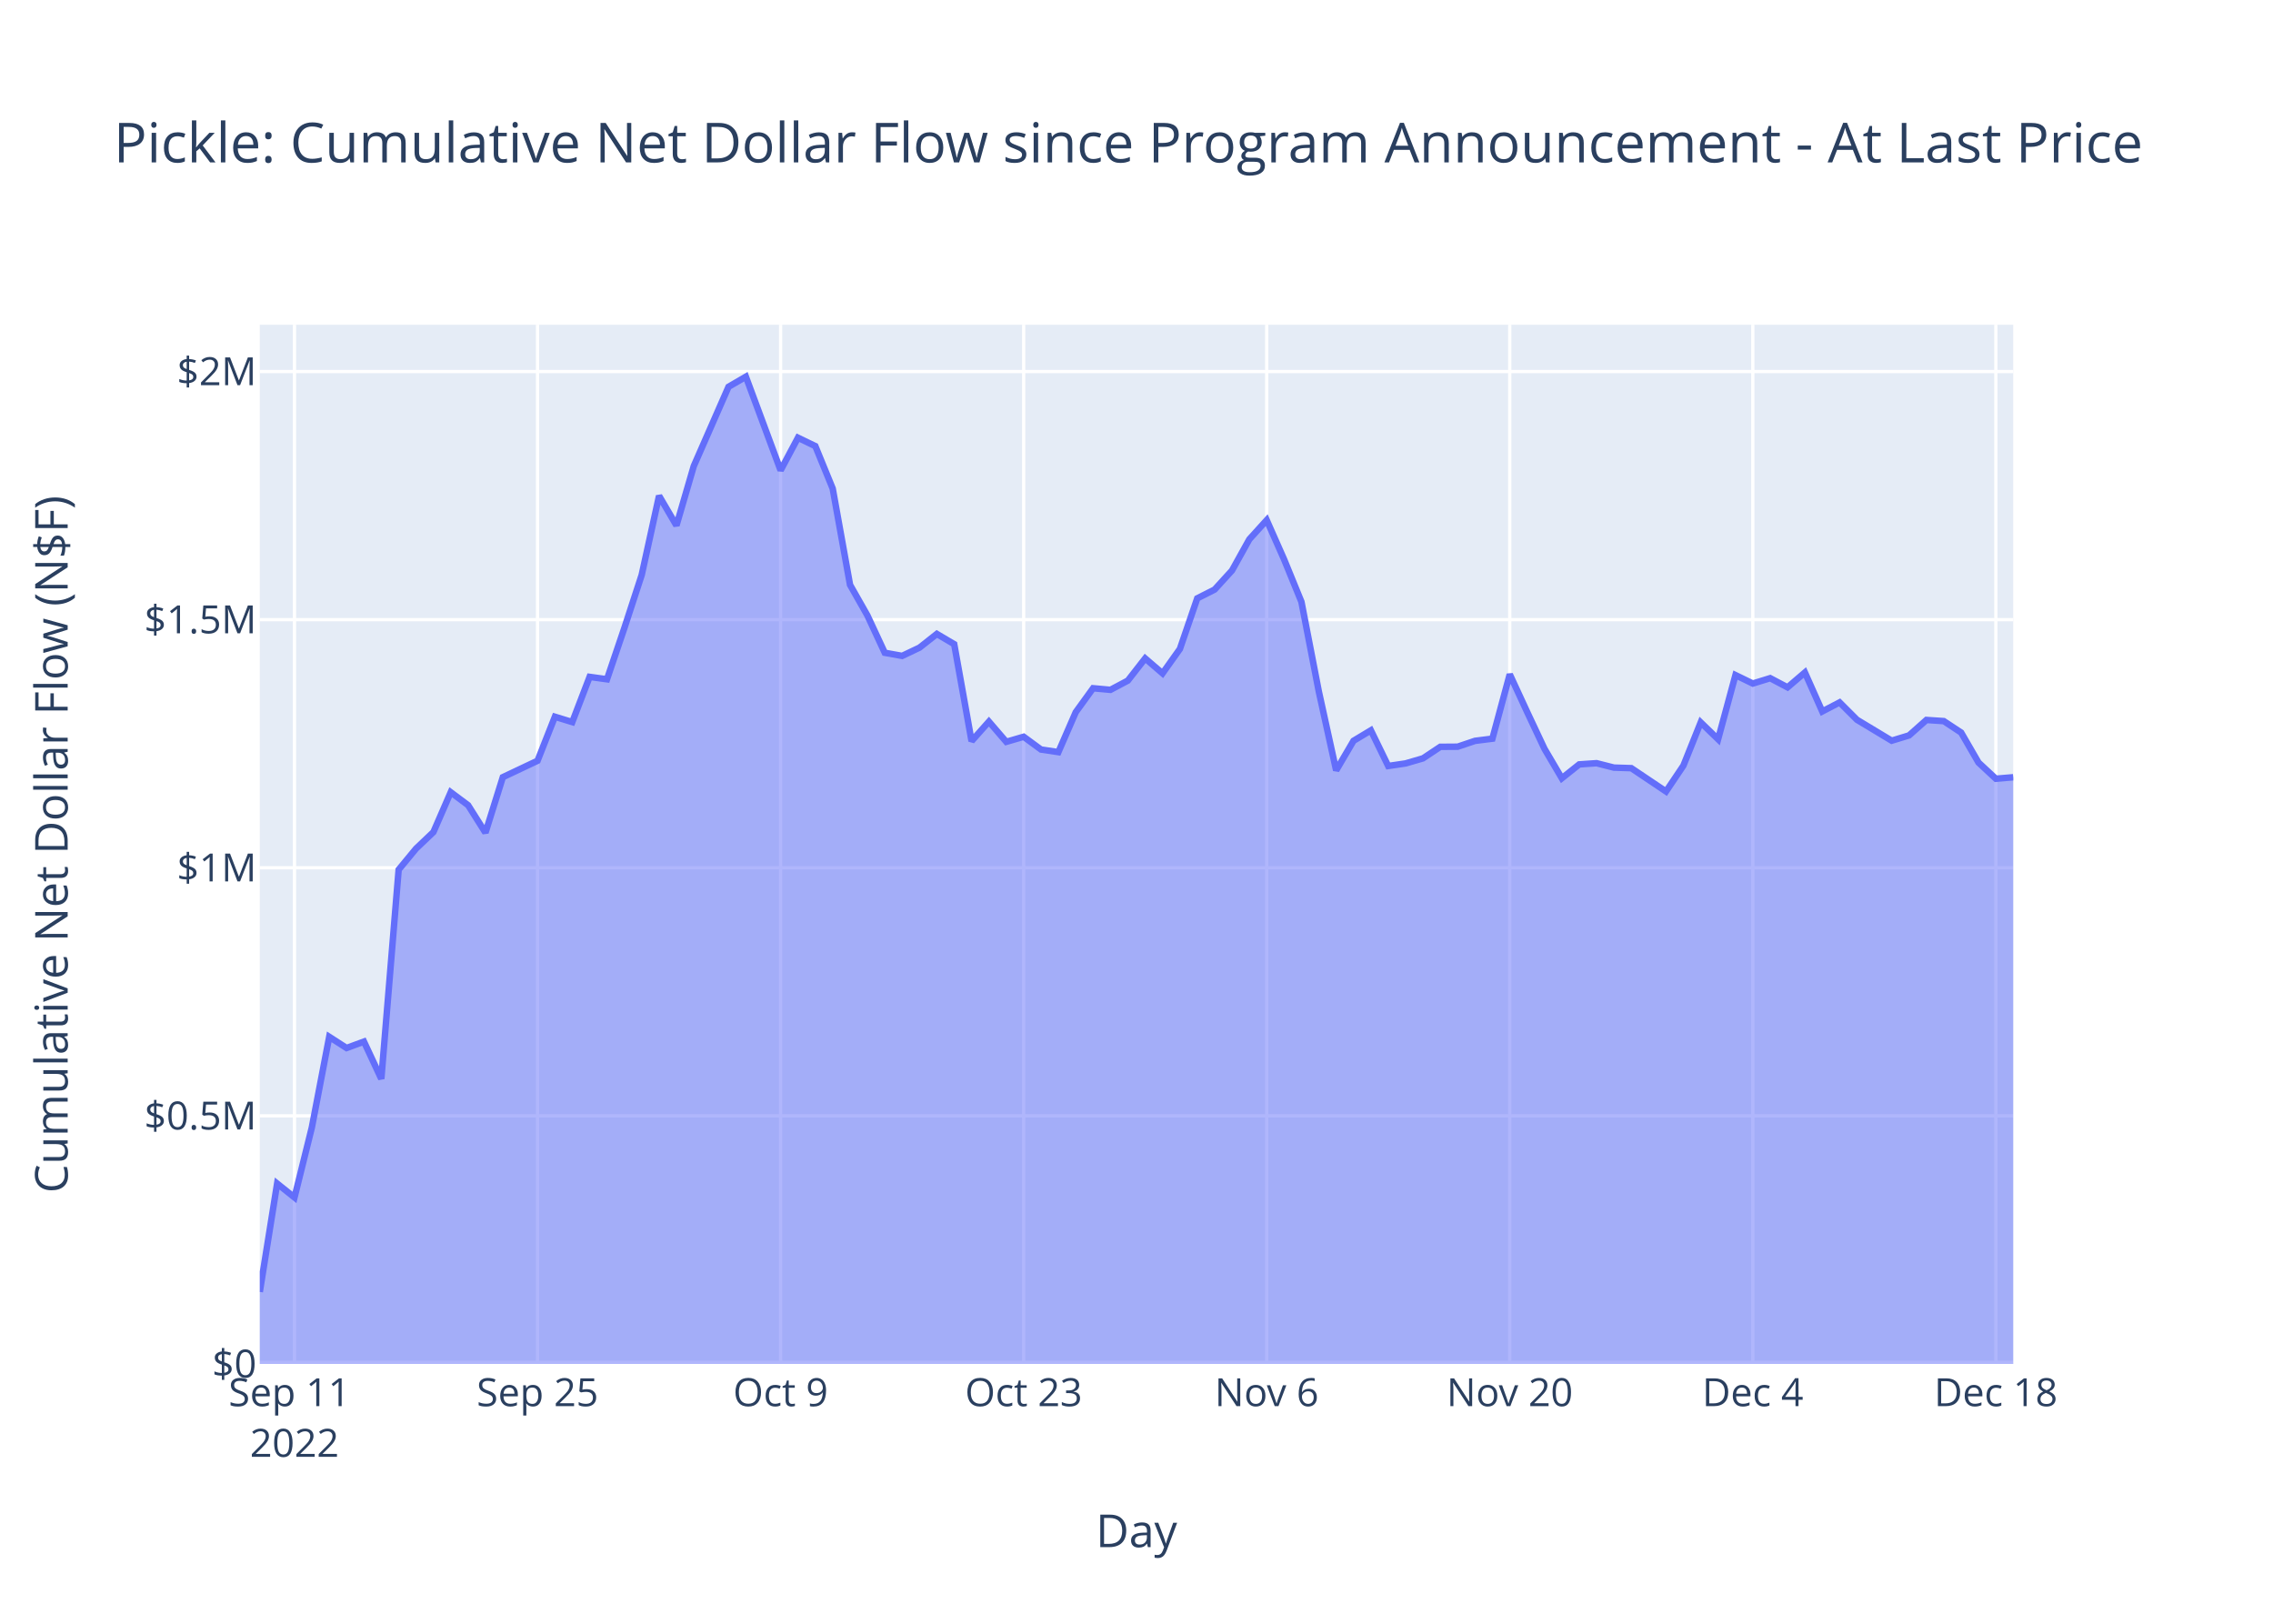
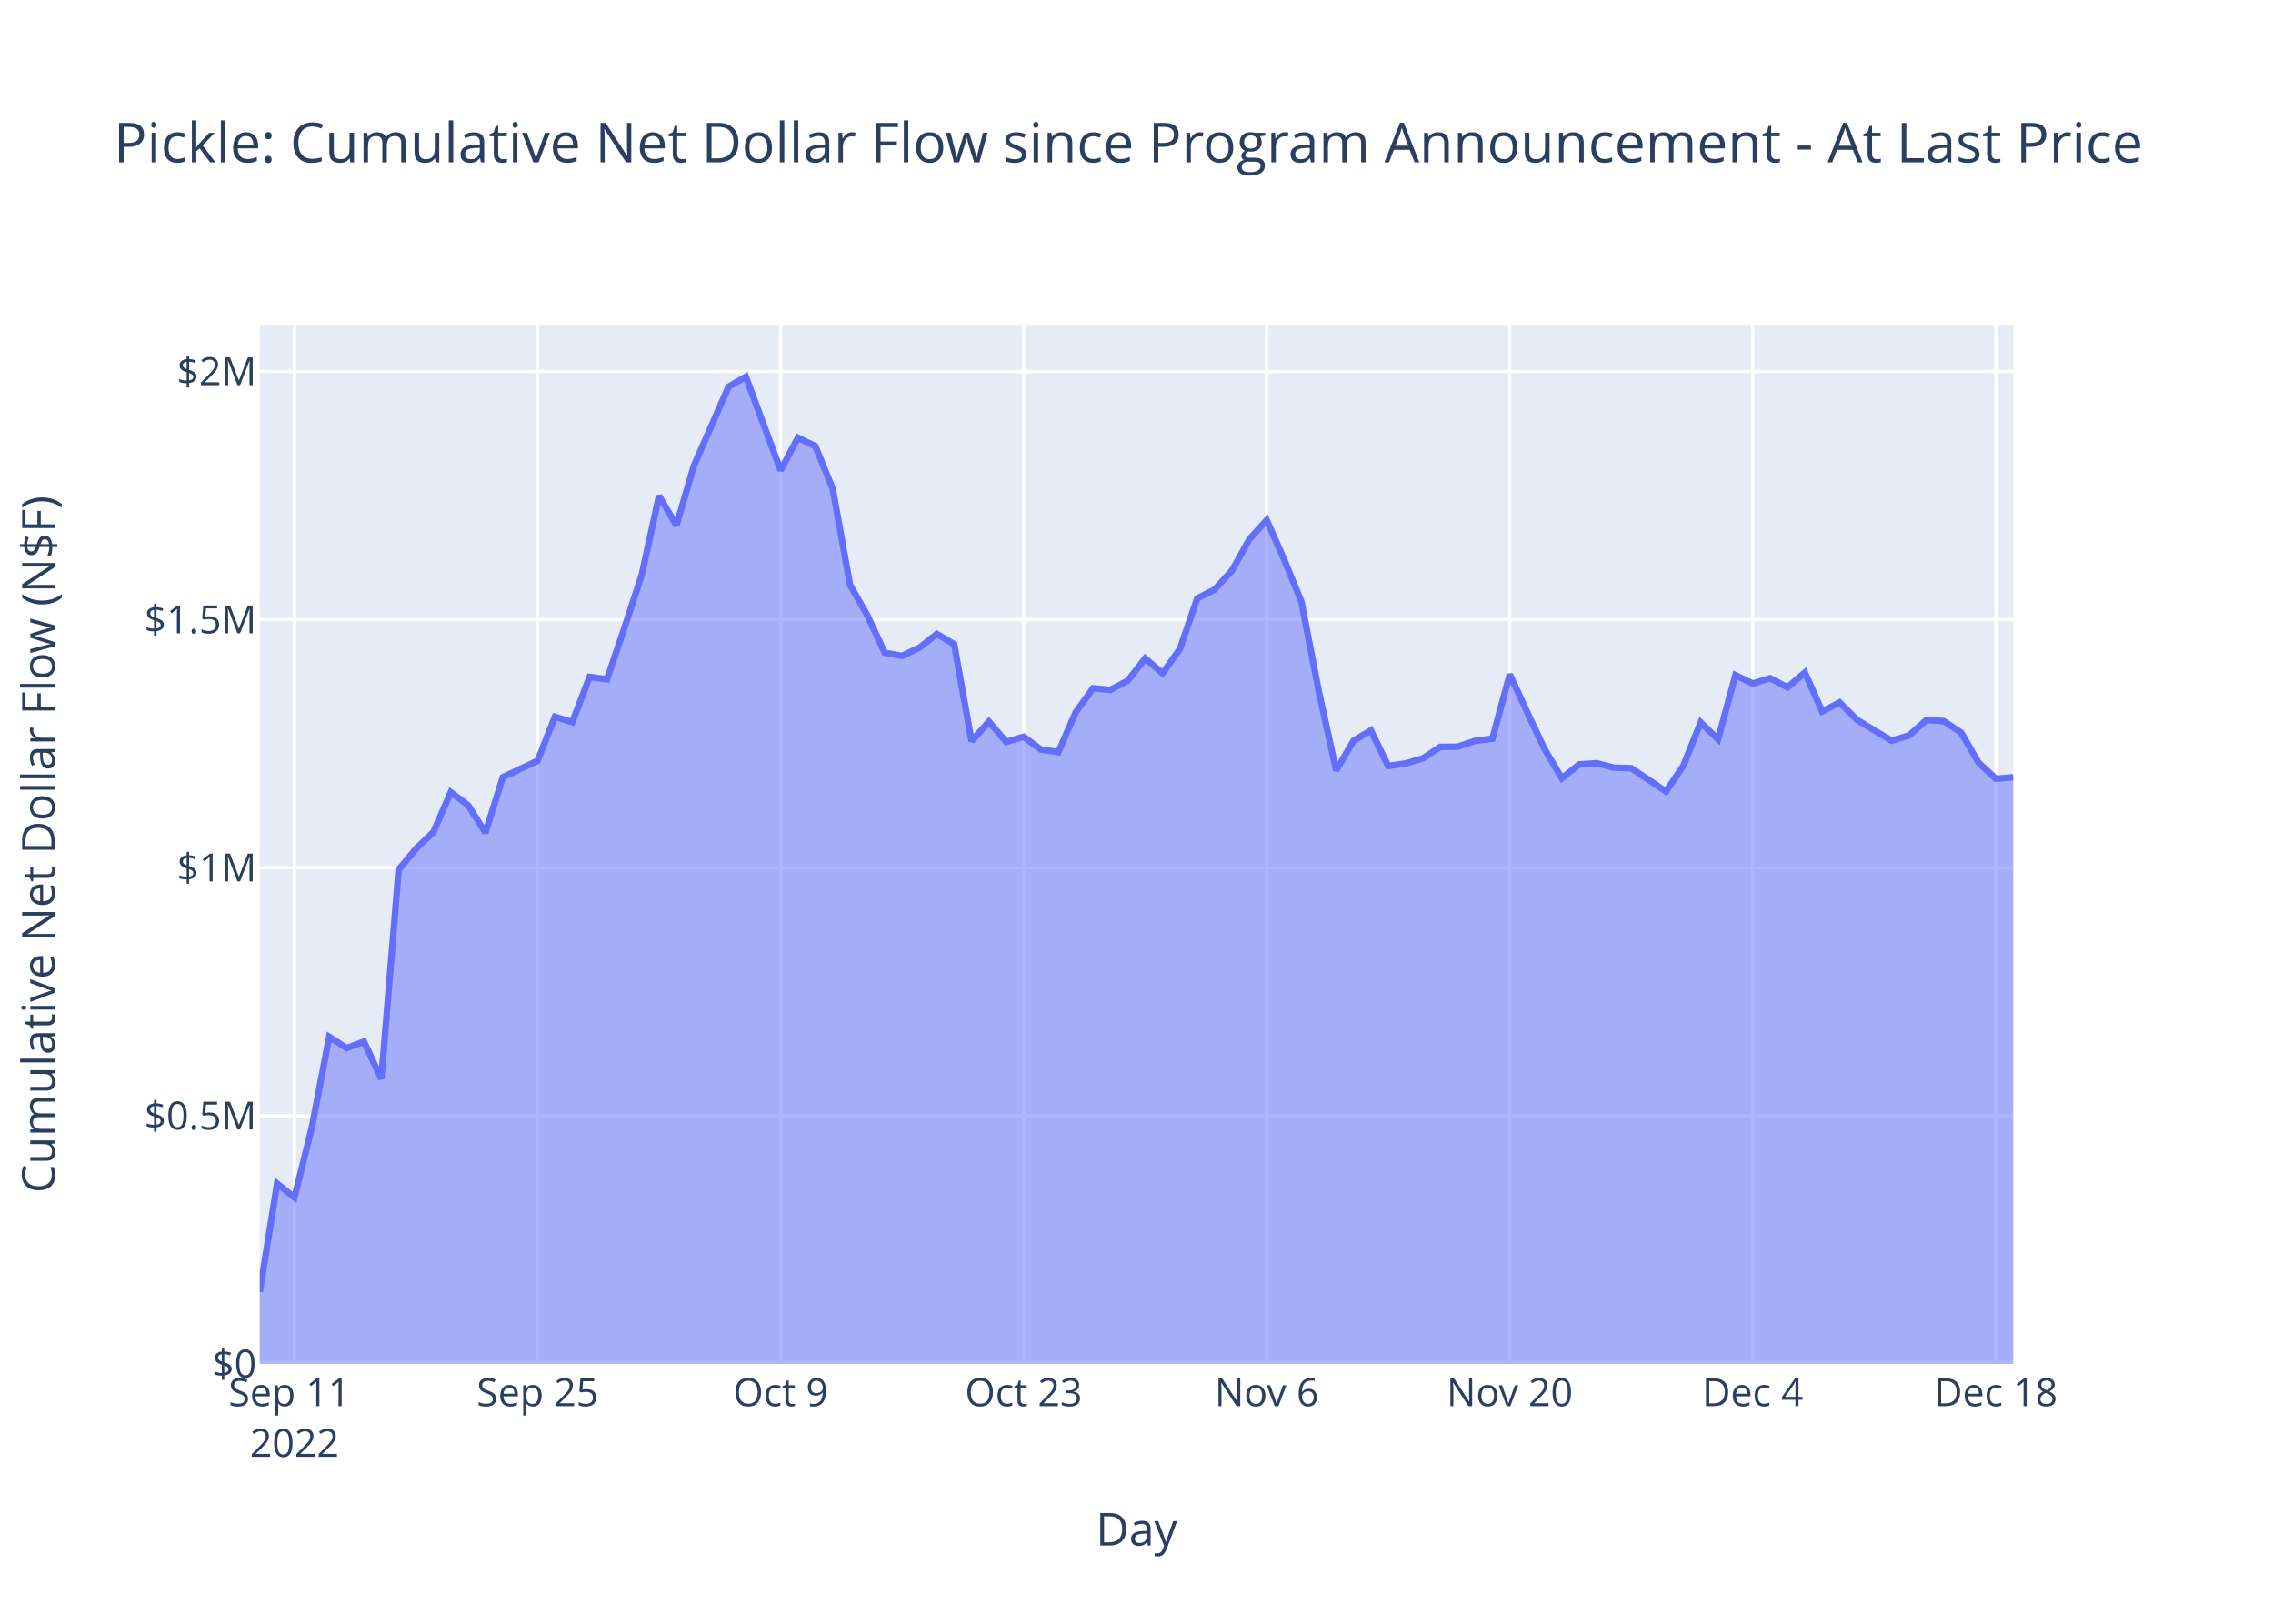
<svg xmlns="http://www.w3.org/2000/svg" class="main-svg" width="700" height="500" style="" viewBox="0 0 700 500">
  <rect x="0" y="0" width="700" height="500" style="fill: rgb(255, 255, 255); fill-opacity: 1;" />
-   <defs id="defs-b3f370">
+   <defs id="defs-826052">
    <g class="clips">
-       <clipPath id="clipb3f370xyplot" class="plotclip">
+       <clipPath id="clip826052xyplot" class="plotclip">
        <rect width="540" height="320" />
      </clipPath>
-       <clipPath class="axesclip" id="clipb3f370x">
+       <clipPath class="axesclip" id="clip826052x">
        <rect x="80" y="0" width="540" height="500" />
      </clipPath>
-       <clipPath class="axesclip" id="clipb3f370y">
+       <clipPath class="axesclip" id="clip826052y">
        <rect x="0" y="100" width="700" height="320" />
      </clipPath>
-       <clipPath class="axesclip" id="clipb3f370xy">
+       <clipPath class="axesclip" id="clip826052xy">
        <rect x="80" y="100" width="540" height="320" />
      </clipPath>
    </g>
    <g class="gradients" />
    <g class="patterns" />
  </defs>
  <g class="bglayer">
    <rect class="bg" x="80" y="100" width="540" height="320" style="fill: rgb(229, 236, 246); fill-opacity: 1; stroke-width: 0;" />
  </g>
  <g class="layer-below">
    <g class="imagelayer" />
    <g class="shapelayer" />
  </g>
  <g class="cartesianlayer">
    <g class="subplot xy">
      <g class="layer-subplot">
        <g class="shapelayer" />
        <g class="imagelayer" />
      </g>
      <g class="minor-gridlayer">
        <g class="x" />
        <g class="y" />
      </g>
      <g class="gridlayer">
        <g class="x">
          <path class="xgrid crisp" transform="translate(90.69,0)" d="M0,100v320" style="stroke: rgb(255, 255, 255); stroke-opacity: 1; stroke-width: 1px;" />
          <path class="xgrid crisp" transform="translate(165.54,0)" d="M0,100v320" style="stroke: rgb(255, 255, 255); stroke-opacity: 1; stroke-width: 1px;" />
          <path class="xgrid crisp" transform="translate(240.4,0)" d="M0,100v320" style="stroke: rgb(255, 255, 255); stroke-opacity: 1; stroke-width: 1px;" />
          <path class="xgrid crisp" transform="translate(315.25,0)" d="M0,100v320" style="stroke: rgb(255, 255, 255); stroke-opacity: 1; stroke-width: 1px;" />
          <path class="xgrid crisp" transform="translate(390.1,0)" d="M0,100v320" style="stroke: rgb(255, 255, 255); stroke-opacity: 1; stroke-width: 1px;" />
          <path class="xgrid crisp" transform="translate(464.95,0)" d="M0,100v320" style="stroke: rgb(255, 255, 255); stroke-opacity: 1; stroke-width: 1px;" />
          <path class="xgrid crisp" transform="translate(539.8,0)" d="M0,100v320" style="stroke: rgb(255, 255, 255); stroke-opacity: 1; stroke-width: 1px;" />
          <path class="xgrid crisp" transform="translate(614.65,0)" d="M0,100v320" style="stroke: rgb(255, 255, 255); stroke-opacity: 1; stroke-width: 1px;" />
        </g>
        <g class="y">
          <path class="ygrid crisp" transform="translate(0,343.6)" d="M80,0h540" style="stroke: rgb(255, 255, 255); stroke-opacity: 1; stroke-width: 1px;" />
          <path class="ygrid crisp" transform="translate(0,267.21)" d="M80,0h540" style="stroke: rgb(255, 255, 255); stroke-opacity: 1; stroke-width: 1px;" />
          <path class="ygrid crisp" transform="translate(0,190.81)" d="M80,0h540" style="stroke: rgb(255, 255, 255); stroke-opacity: 1; stroke-width: 1px;" />
          <path class="ygrid crisp" transform="translate(0,114.41)" d="M80,0h540" style="stroke: rgb(255, 255, 255); stroke-opacity: 1; stroke-width: 1px;" />
        </g>
      </g>
      <g class="zerolinelayer">
        <path class="yzl zl crisp" transform="translate(0,420)" d="M80,0h540" style="stroke: rgb(255, 255, 255); stroke-opacity: 1; stroke-width: 2px;" />
      </g>
      <path class="xlines-below" />
      <path class="ylines-below" />
      <g class="overlines-below" />
      <g class="xaxislayer-below" />
      <g class="yaxislayer-below" />
      <g class="overaxes-below" />
-       <g class="plot" transform="translate(80,100)" clip-path="url(#clipb3f370xyplot)">
+       <g class="plot" transform="translate(80,100)" clip-path="url(#clip826052xyplot)">
        <g class="scatterlayer mlayer">
-           <g class="trace scatter tracebea2ad" style="stroke-miterlimit: 2;">
+           <g class="trace scatter trace649a41" style="stroke-miterlimit: 2;">
            <g class="fills">
              <g>
                <path class="js-fill" d="M540,320L0,320L0,297.81L5.35,264.45L10.69,268.73L16.04,247.16L21.39,219.27L26.73,222.71L32.08,220.74L37.43,232.21L42.77,167.8L48.12,161.32L53.47,156.23L58.81,143.95L64.16,147.95L69.5,156.41L74.85,139.32L85.54,134.26L90.89,120.71L96.24,122.35L101.58,108.43L106.93,109.17L112.28,93.39L117.62,77.04L122.97,52.68L128.32,61.81L133.66,43.51L144.36,19.11L149.7,16L160.4,44.83L165.74,34.79L171.09,37.37L176.44,50.44L181.78,80.09L187.13,89.52L192.48,101.01L197.82,101.97L203.17,99.43L208.51,95.21L213.86,98.36L219.21,128.21L224.55,122.21L229.9,128.43L235.25,126.87L240.59,130.8L245.94,131.6L251.29,119.3L256.63,111.93L261.98,112.42L267.33,109.58L272.67,102.74L278.02,107.34L283.37,99.82L288.71,84.25L294.06,81.54L299.41,75.67L304.75,66.07L310.1,60.16L315.45,72.25L320.79,85.31L326.14,112.9L331.49,137.22L336.83,128.12L342.18,124.9L347.52,135.87L352.87,135.08L358.22,133.52L363.56,129.97L368.91,129.93L374.26,128.13L379.6,127.46L384.95,107.65L390.3,119.23L395.64,130.57L400.99,139.65L406.34,135.38L411.68,135.01L417.03,136.37L422.38,136.54L433.07,143.71L438.42,135.76L443.76,122.45L449.11,127.63L454.46,107.88L459.8,110.48L465.15,108.83L470.5,111.65L475.84,107.08L481.19,119.08L486.53,116.29L491.88,121.64L502.57,128.08L507.92,126.45L513.27,121.7L518.61,122.05L523.96,125.58L529.31,134.82L534.65,139.79L540,139.34" style="fill: rgb(99, 110, 250); fill-opacity: 0.5; stroke-width: 0;" />
              </g>
            </g>
            <g class="errorbars" />
            <g class="lines">
              <path class="js-line" d="M0,297.81L5.35,264.45L10.69,268.73L16.04,247.16L21.39,219.27L26.73,222.71L32.08,220.74L37.43,232.21L42.77,167.8L48.12,161.32L53.47,156.23L58.81,143.95L64.16,147.95L69.5,156.41L74.85,139.32L85.54,134.26L90.89,120.71L96.24,122.35L101.58,108.43L106.93,109.17L112.28,93.39L117.62,77.04L122.97,52.68L128.32,61.81L133.66,43.51L144.36,19.11L149.7,16L160.4,44.83L165.74,34.79L171.09,37.37L176.44,50.44L181.78,80.09L187.13,89.52L192.48,101.01L197.82,101.97L203.17,99.43L208.51,95.21L213.86,98.36L219.21,128.21L224.55,122.21L229.9,128.43L235.25,126.87L240.59,130.8L245.94,131.6L251.29,119.3L256.63,111.93L261.98,112.42L267.33,109.58L272.67,102.74L278.02,107.34L283.37,99.82L288.71,84.25L294.06,81.54L299.41,75.67L304.75,66.07L310.1,60.16L315.45,72.25L320.79,85.31L326.14,112.9L331.49,137.22L336.83,128.12L342.18,124.9L347.52,135.87L352.87,135.08L358.22,133.52L363.56,129.97L368.91,129.93L374.26,128.13L379.6,127.46L384.95,107.65L390.3,119.23L395.64,130.57L400.99,139.65L406.34,135.38L411.68,135.01L417.03,136.37L422.38,136.54L433.07,143.71L438.42,135.76L443.76,122.45L449.11,127.63L454.46,107.88L459.8,110.48L465.15,108.83L470.5,111.65L475.84,107.08L481.19,119.08L486.53,116.29L491.88,121.64L502.57,128.08L507.92,126.45L513.27,121.7L518.61,122.05L523.96,125.58L529.31,134.82L534.65,139.79L540,139.34" style="vector-effect: non-scaling-stroke; fill: none; stroke: rgb(99, 110, 250); stroke-opacity: 1; stroke-width: 2px; opacity: 1;" />
            </g>
            <g class="points" />
            <g class="text" />
          </g>
        </g>
      </g>
      <g class="overplot" />
      <path class="xlines-above crisp" d="M0,0" style="fill: none;" />
      <path class="ylines-above crisp" d="M0,0" style="fill: none;" />
      <g class="overlines-above" />
      <g class="xaxislayer-above">
        <g class="xtick">
          <text text-anchor="middle" x="0" y="433" transform="translate(90.69,0)" style="font-family: 'Open Sans', verdana, arial, sans-serif; font-size: 12px; fill: rgb(42, 63, 95); fill-opacity: 1; white-space: pre; opacity: 1;">
            <tspan class="line" dy="0em" x="0" y="433">Sep 11</tspan>
            <tspan class="line" dy="1.3em" x="0" y="433">2022</tspan>
          </text>
        </g>
        <g class="xtick">
          <text text-anchor="middle" x="0" y="433" style="font-family: 'Open Sans', verdana, arial, sans-serif; font-size: 12px; fill: rgb(42, 63, 95); fill-opacity: 1; white-space: pre; opacity: 1;" transform="translate(165.54,0)">Sep 25</text>
        </g>
        <g class="xtick">
          <text text-anchor="middle" x="0" y="433" style="font-family: 'Open Sans', verdana, arial, sans-serif; font-size: 12px; fill: rgb(42, 63, 95); fill-opacity: 1; white-space: pre; opacity: 1;" transform="translate(240.4,0)">Oct 9</text>
        </g>
        <g class="xtick">
          <text text-anchor="middle" x="0" y="433" style="font-family: 'Open Sans', verdana, arial, sans-serif; font-size: 12px; fill: rgb(42, 63, 95); fill-opacity: 1; white-space: pre; opacity: 1;" transform="translate(315.25,0)">Oct 23</text>
        </g>
        <g class="xtick">
          <text text-anchor="middle" x="0" y="433" style="font-family: 'Open Sans', verdana, arial, sans-serif; font-size: 12px; fill: rgb(42, 63, 95); fill-opacity: 1; white-space: pre; opacity: 1;" transform="translate(390.1,0)">Nov 6</text>
        </g>
        <g class="xtick">
          <text text-anchor="middle" x="0" y="433" style="font-family: 'Open Sans', verdana, arial, sans-serif; font-size: 12px; fill: rgb(42, 63, 95); fill-opacity: 1; white-space: pre; opacity: 1;" transform="translate(464.95,0)">Nov 20</text>
        </g>
        <g class="xtick">
          <text text-anchor="middle" x="0" y="433" style="font-family: 'Open Sans', verdana, arial, sans-serif; font-size: 12px; fill: rgb(42, 63, 95); fill-opacity: 1; white-space: pre; opacity: 1;" transform="translate(539.8,0)">Dec 4</text>
        </g>
        <g class="xtick">
          <text text-anchor="middle" x="0" y="433" style="font-family: 'Open Sans', verdana, arial, sans-serif; font-size: 12px; fill: rgb(42, 63, 95); fill-opacity: 1; white-space: pre; opacity: 1;" transform="translate(614.65,0)">Dec 18</text>
        </g>
      </g>
      <g class="yaxislayer-above">
        <g class="ytick">
          <text text-anchor="end" x="79" y="4.2" transform="translate(0,420)" style="font-family: 'Open Sans', verdana, arial, sans-serif; font-size: 12px; fill: rgb(42, 63, 95); fill-opacity: 1; white-space: pre; opacity: 1;">$0</text>
        </g>
        <g class="ytick">
          <text text-anchor="end" x="79" y="4.2" style="font-family: 'Open Sans', verdana, arial, sans-serif; font-size: 12px; fill: rgb(42, 63, 95); fill-opacity: 1; white-space: pre; opacity: 1;" transform="translate(0,343.6)">$0.5M</text>
        </g>
        <g class="ytick">
          <text text-anchor="end" x="79" y="4.2" style="font-family: 'Open Sans', verdana, arial, sans-serif; font-size: 12px; fill: rgb(42, 63, 95); fill-opacity: 1; white-space: pre; opacity: 1;" transform="translate(0,267.21)">$1M</text>
        </g>
        <g class="ytick">
          <text text-anchor="end" x="79" y="4.2" style="font-family: 'Open Sans', verdana, arial, sans-serif; font-size: 12px; fill: rgb(42, 63, 95); fill-opacity: 1; white-space: pre; opacity: 1;" transform="translate(0,190.81)">$1.5M</text>
        </g>
        <g class="ytick">
          <text text-anchor="end" x="79" y="4.2" style="font-family: 'Open Sans', verdana, arial, sans-serif; font-size: 12px; fill: rgb(42, 63, 95); fill-opacity: 1; white-space: pre; opacity: 1;" transform="translate(0,114.41)">$2M</text>
        </g>
      </g>
      <g class="overaxes-above" />
    </g>
  </g>
  <g class="polarlayer" />
  <g class="smithlayer" />
  <g class="ternarylayer" />
  <g class="geolayer" />
  <g class="funnelarealayer" />
  <g class="pielayer" />
  <g class="iciclelayer" />
  <g class="treemaplayer" />
  <g class="sunburstlayer" />
  <g class="glimages" />
-   <defs id="topdefs-b3f370">
+   <defs id="topdefs-826052">
    <g class="clips" />
  </defs>
  <g class="layer-above">
    <g class="imagelayer" />
    <g class="shapelayer" />
  </g>
  <g class="infolayer">
    <g class="g-gtitle">
      <text class="gtitle" x="35" y="50" text-anchor="start" dy="0em" style="font-family: 'Open Sans', verdana, arial, sans-serif; font-size: 17px; fill: rgb(42, 63, 95); opacity: 1; font-weight: normal; white-space: pre;">Pickle: Cumulative Net Dollar Flow since Program Announcement - At Last Price</text>
    </g>
    <g class="g-xtitle">
-       <text class="xtitle" x="350" y="476.409" text-anchor="middle" style="font-family: 'Open Sans', verdana, arial, sans-serif; font-size: 14px; fill: rgb(42, 63, 95); opacity: 1; font-weight: normal; white-space: pre;">Day</text>
+       <text class="xtitle" x="350" y="475.909" text-anchor="middle" style="font-family: 'Open Sans', verdana, arial, sans-serif; font-size: 14px; fill: rgb(42, 63, 95); opacity: 1; font-weight: normal; white-space: pre;">Day</text>
    </g>
    <g class="g-ytitle">
-       <text class="ytitle" transform="rotate(-90,20.84063,260)" x="20.841" y="260" text-anchor="middle" style="font-family: 'Open Sans', verdana, arial, sans-serif; font-size: 14px; fill: rgb(42, 63, 95); opacity: 1; font-weight: normal; white-space: pre;">Cumulative Net Dollar Flow (N$F)</text>
+       <text class="ytitle" transform="rotate(-90,16.825,260)" x="16.825" y="260" text-anchor="middle" style="font-family: 'Open Sans', verdana, arial, sans-serif; font-size: 14px; fill: rgb(42, 63, 95); opacity: 1; font-weight: normal; white-space: pre;">Cumulative Net Dollar Flow (N$F)</text>
    </g>
  </g>
</svg>
